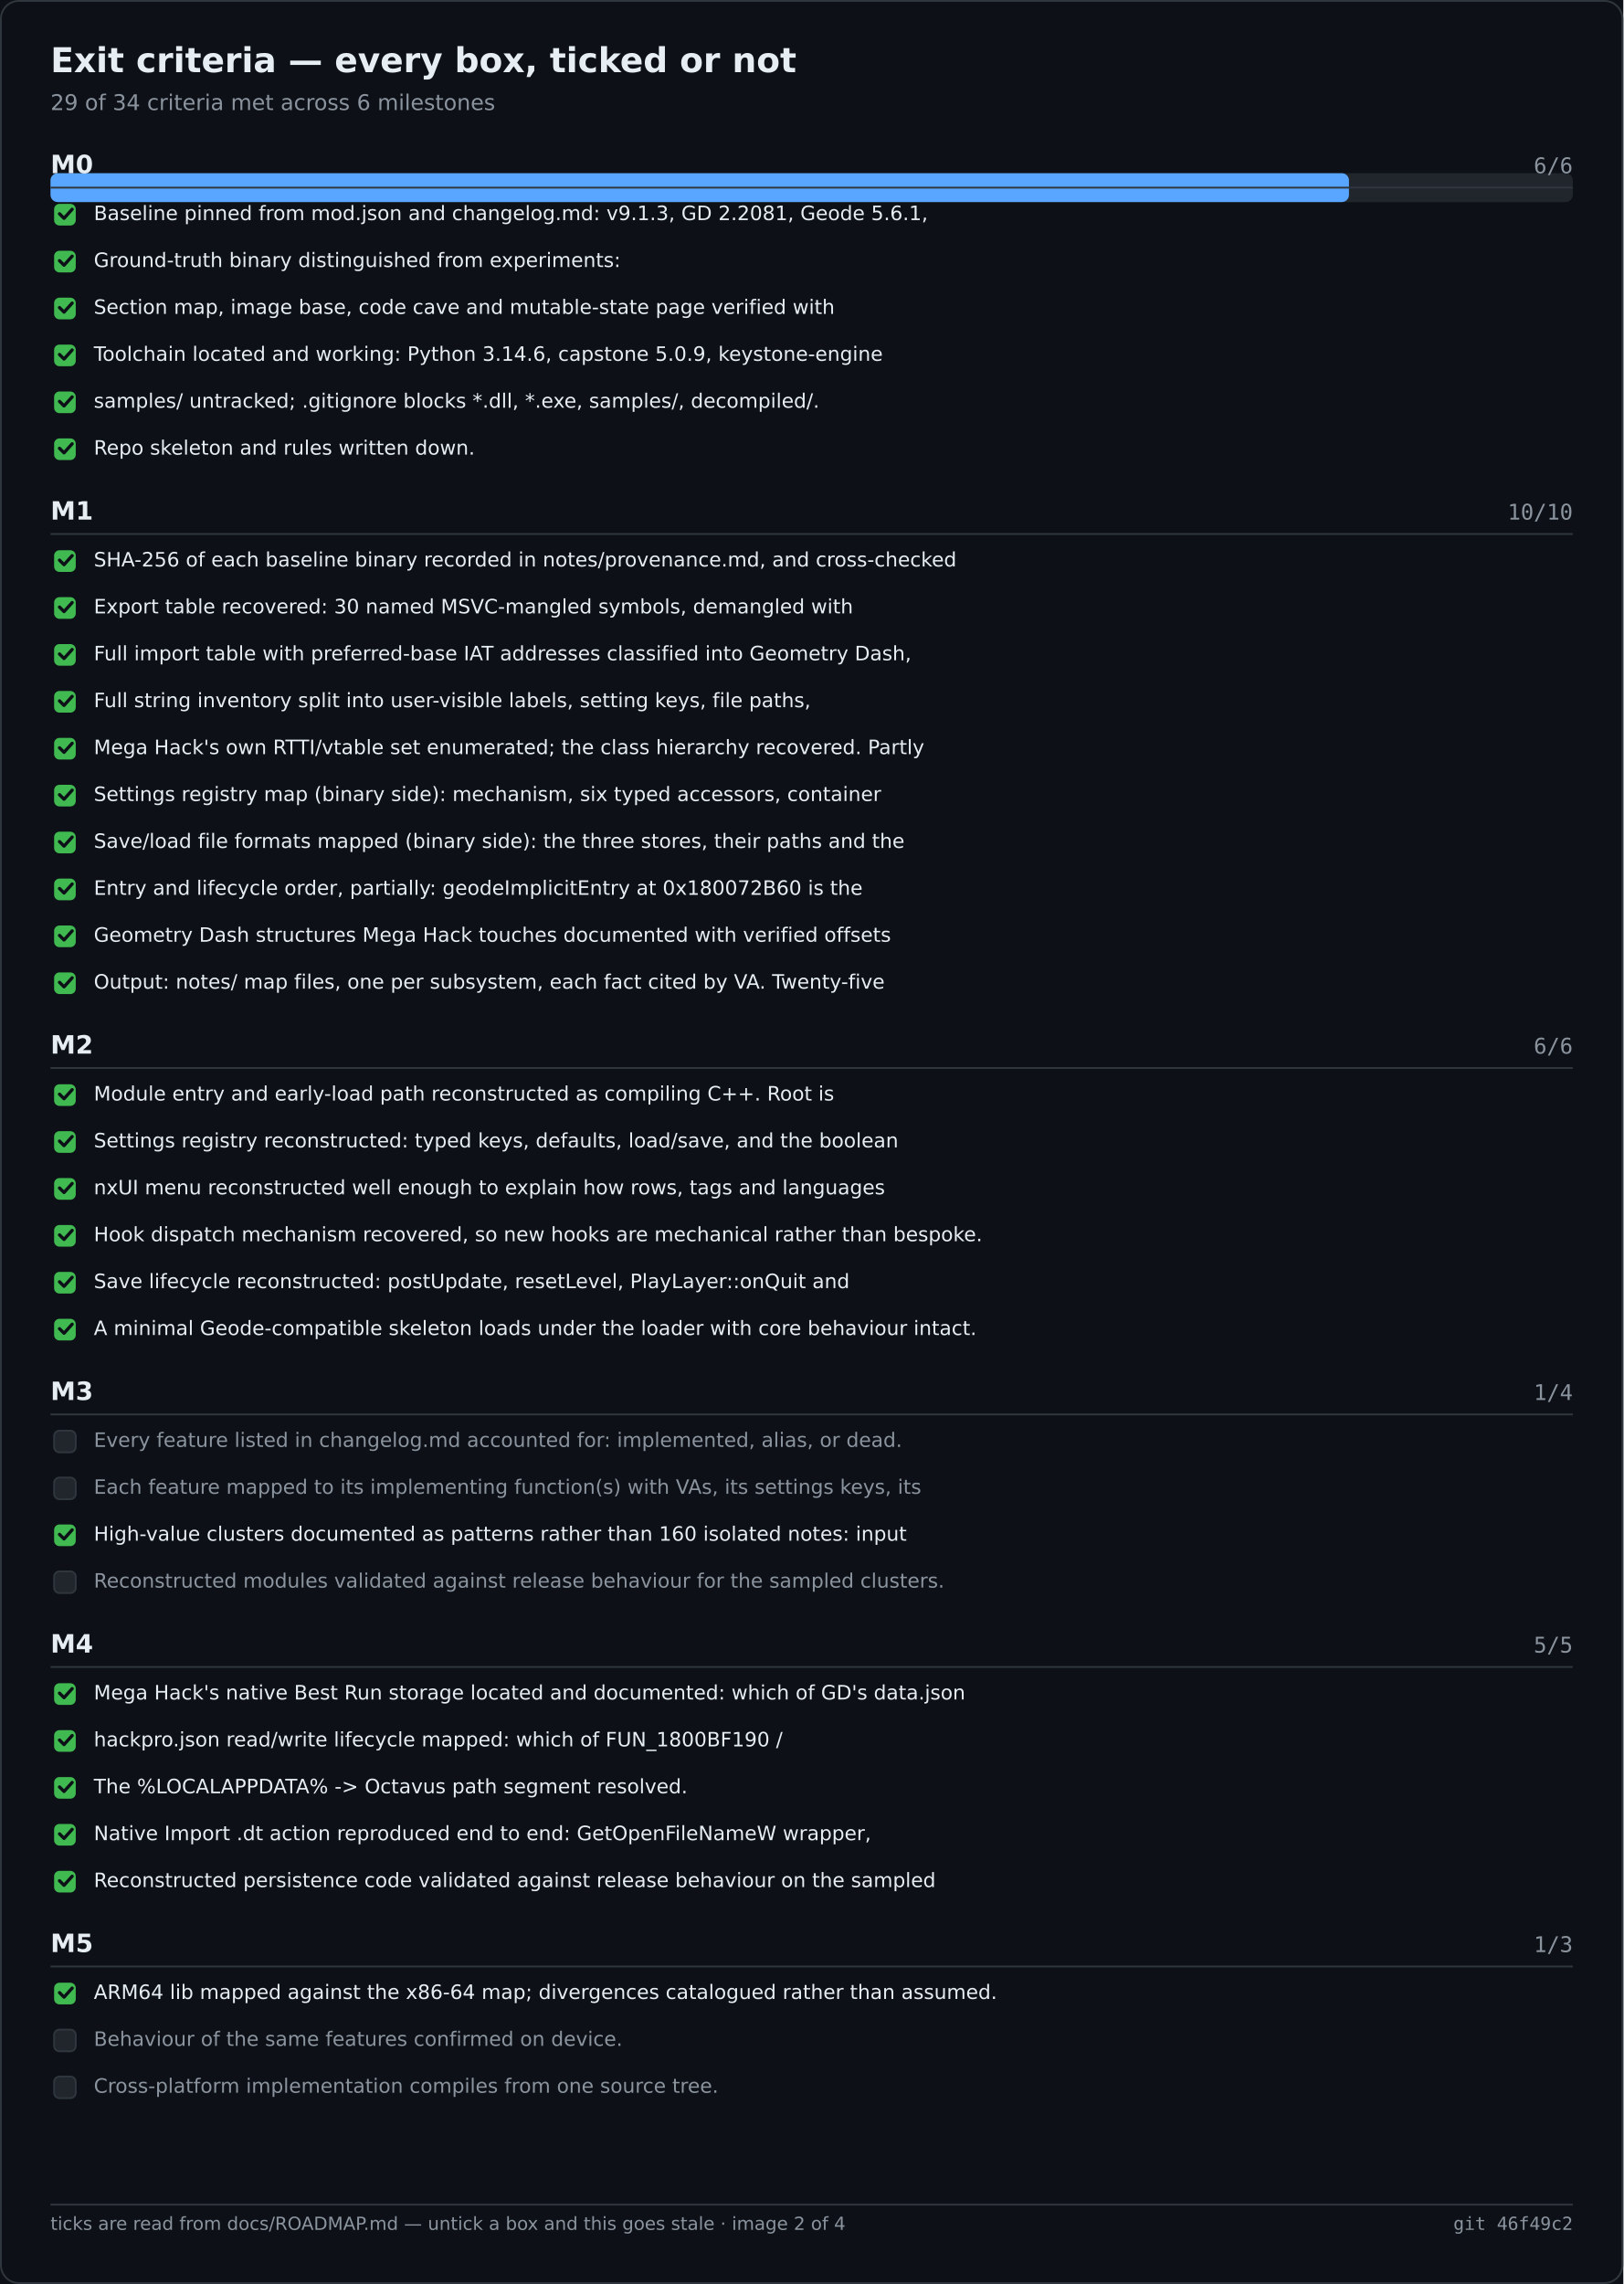
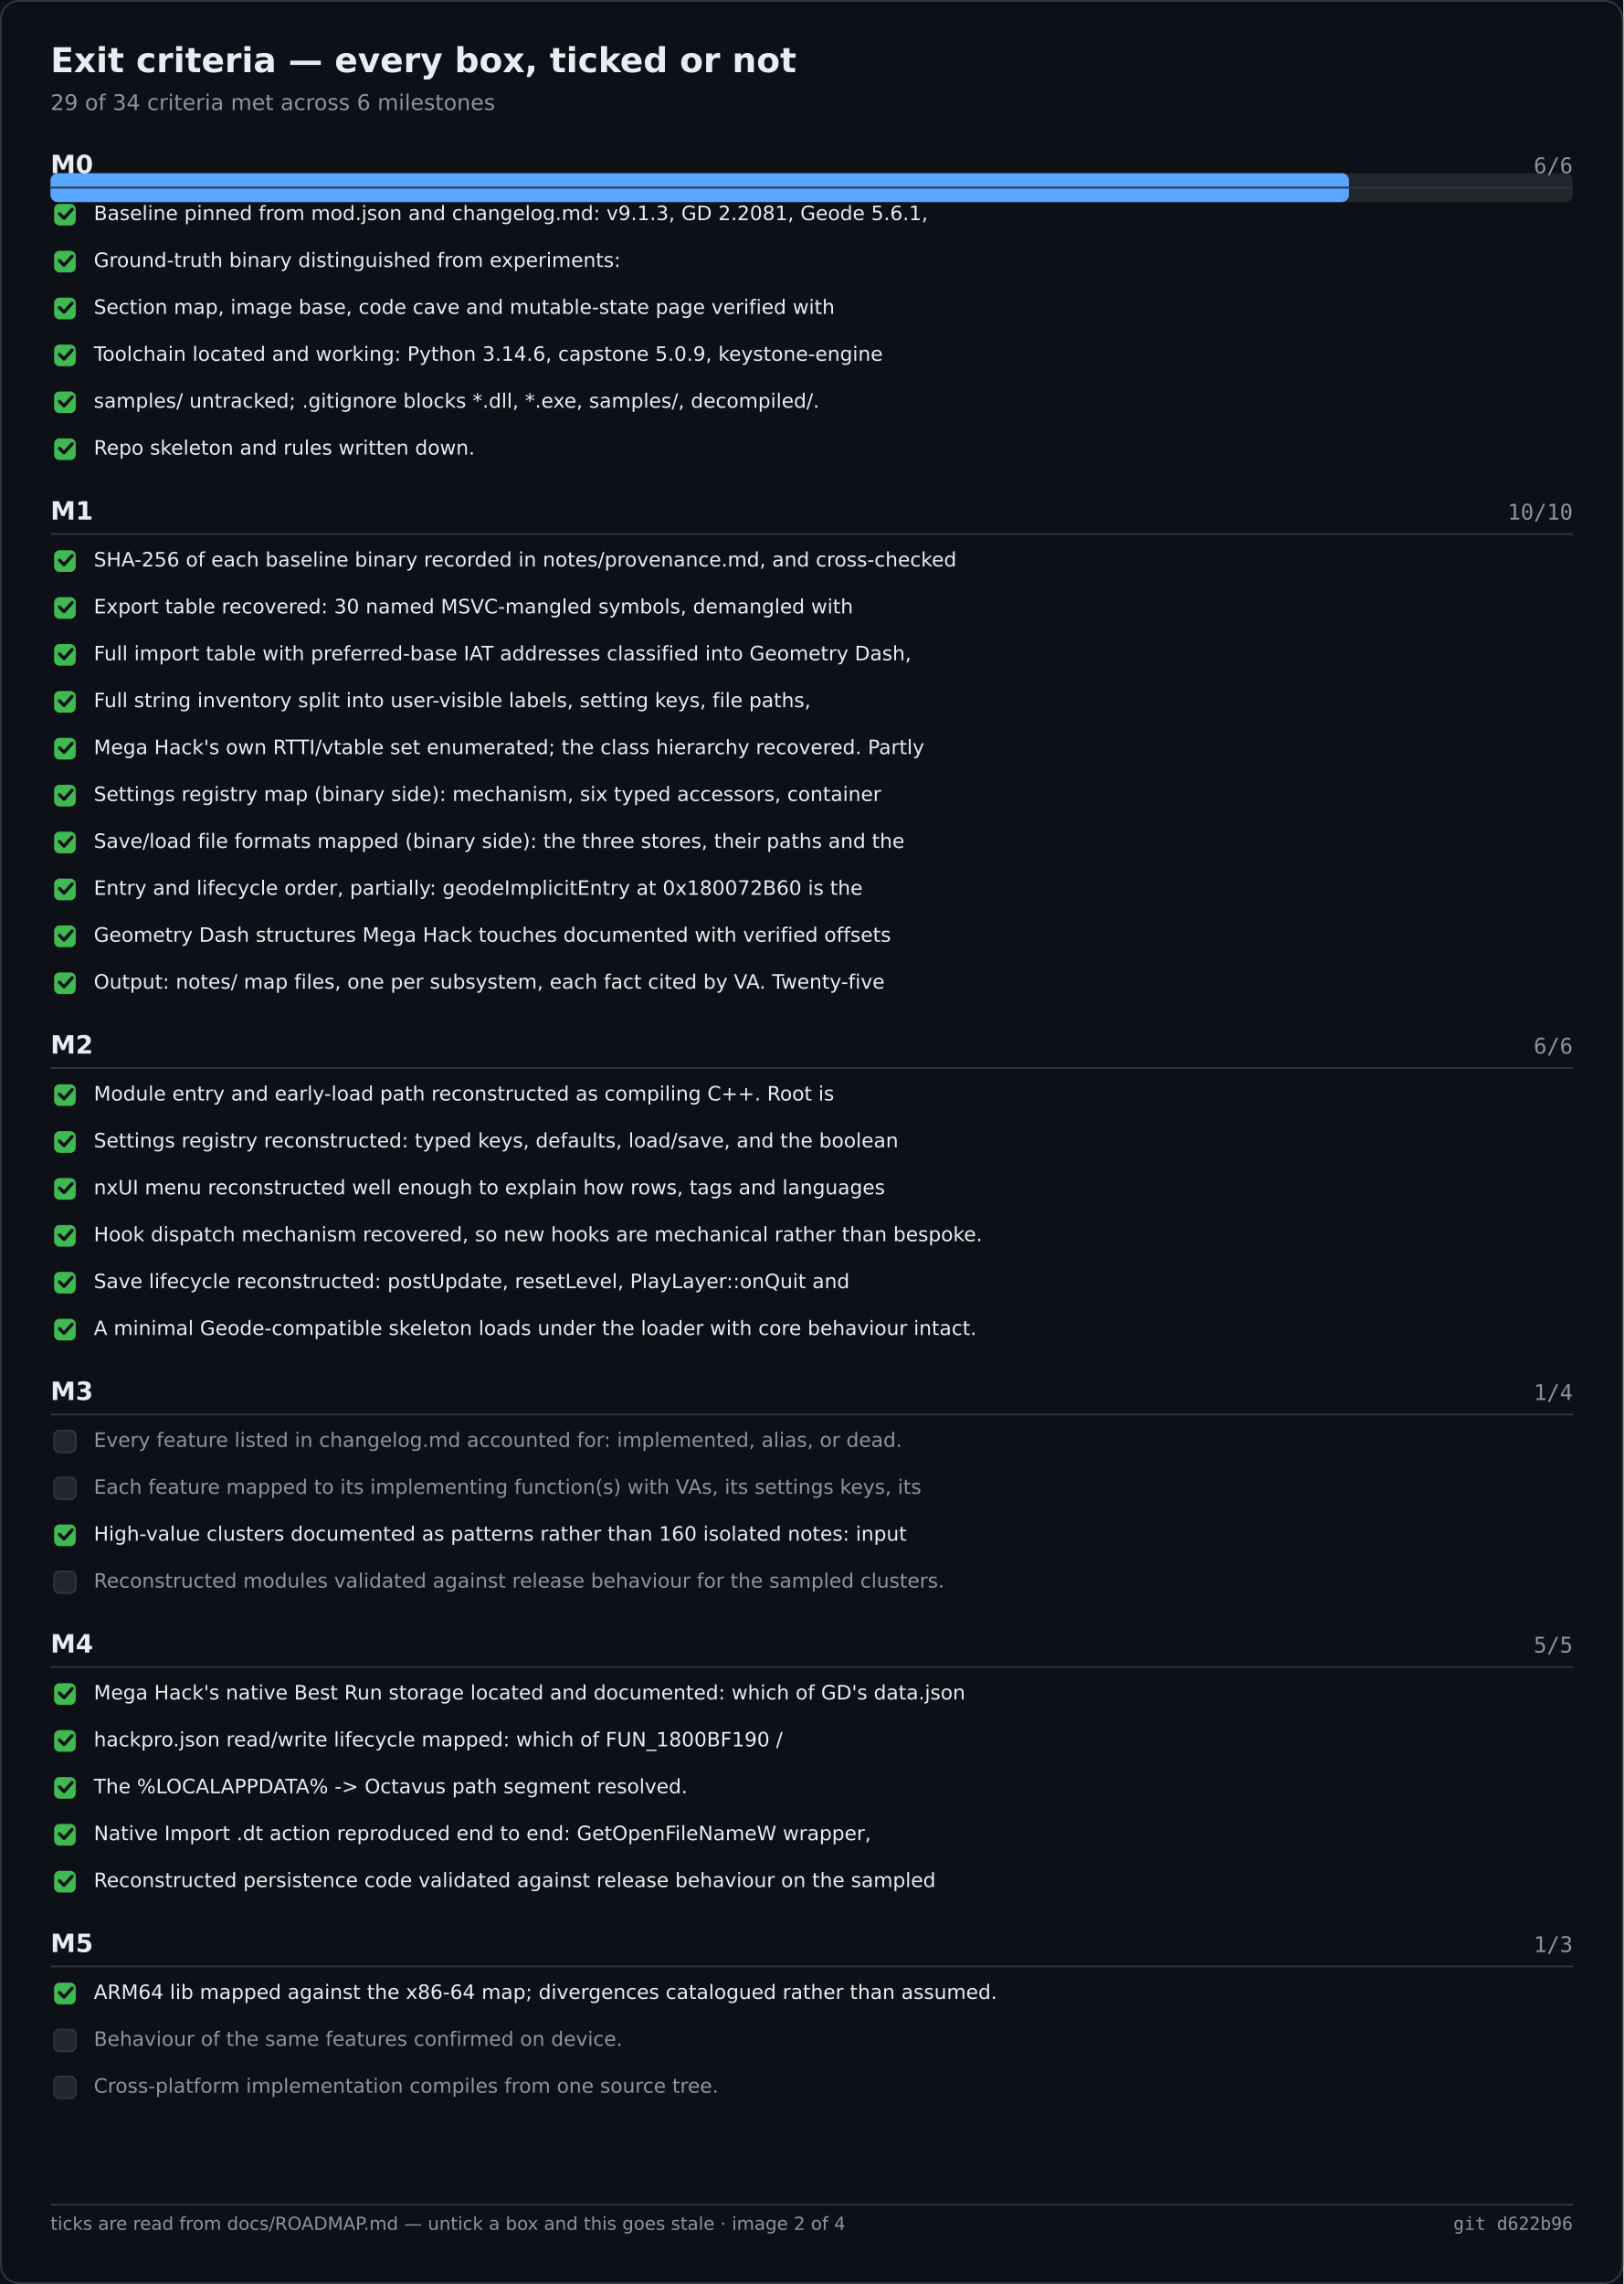
<svg xmlns="http://www.w3.org/2000/svg" width="900" height="1266" viewBox="0 0 900 1266" role="img" aria-label="Exit criteria — every box, ticked or not">
  <rect width="900" height="1266" fill="#0d1117" />
  <rect x="0.5" y="0.5" width="899" height="1265" fill="none" stroke="#30363d" rx="10" />
  <text x="28" y="40" font-family="Segoe UI,DejaVu Sans,Helvetica,sans-serif" font-size="19" font-weight="600" fill="#e6edf3">Exit criteria — every box, ticked or not</text>
  <text x="28" y="61" font-family="Segoe UI,DejaVu Sans,Helvetica,sans-serif" font-size="12" fill="#8b949e">29 of 34 criteria met across 6 milestones</text>
  <rect x="28.0" y="96.0" width="844.0" height="16.0" fill="#21262d" rx="4" />
  <rect x="28.0" y="96.0" width="719.9" height="16.0" fill="#58a6ff" rx="4" />
  <text x="28.0" y="96.0" font-family="Segoe UI,DejaVu Sans,Helvetica,sans-serif" font-size="14" fill="#e6edf3" font-weight="600">M0</text>
  <text x="872.0" y="96.0" font-family="Cascadia Mono,Consolas,DejaVu Sans Mono,monospace" font-size="12" fill="#8b949e" text-anchor="end">6/6</text>
  <text x="28.0" y="288.0" font-family="Segoe UI,DejaVu Sans,Helvetica,sans-serif" font-size="14" fill="#e6edf3" font-weight="600">M1</text>
  <text x="872.0" y="288.0" font-family="Cascadia Mono,Consolas,DejaVu Sans Mono,monospace" font-size="12" fill="#8b949e" text-anchor="end">10/10</text>
  <text x="28.0" y="584.0" font-family="Segoe UI,DejaVu Sans,Helvetica,sans-serif" font-size="14" fill="#e6edf3" font-weight="600">M2</text>
  <text x="872.0" y="584.0" font-family="Cascadia Mono,Consolas,DejaVu Sans Mono,monospace" font-size="12" fill="#8b949e" text-anchor="end">6/6</text>
  <text x="28.0" y="776.0" font-family="Segoe UI,DejaVu Sans,Helvetica,sans-serif" font-size="14" fill="#e6edf3" font-weight="600">M3</text>
  <text x="872.0" y="776.0" font-family="Cascadia Mono,Consolas,DejaVu Sans Mono,monospace" font-size="12" fill="#8b949e" text-anchor="end">1/4</text>
  <text x="28.0" y="916.0" font-family="Segoe UI,DejaVu Sans,Helvetica,sans-serif" font-size="14" fill="#e6edf3" font-weight="600">M4</text>
  <text x="872.0" y="916.0" font-family="Cascadia Mono,Consolas,DejaVu Sans Mono,monospace" font-size="12" fill="#8b949e" text-anchor="end">5/5</text>
  <text x="28.0" y="1082.0" font-family="Segoe UI,DejaVu Sans,Helvetica,sans-serif" font-size="14" fill="#e6edf3" font-weight="600">M5</text>
  <text x="872.0" y="1082.0" font-family="Cascadia Mono,Consolas,DejaVu Sans Mono,monospace" font-size="12" fill="#8b949e" text-anchor="end">1/3</text>
  <line x1="28.0" y1="104.0" x2="872.0" y2="104.0" stroke="#30363d" stroke-width="1" />
  <rect x="30.0" y="113.0" width="12.0" height="12.0" fill="#3fb950" rx="3" />
  <path d="M33 118.5 l2.5 2.5 l4.5 -5" fill="none" stroke="#0d1117" stroke-width="1.8" stroke-linecap="round" stroke-linejoin="round" />
  <text x="52.0" y="122.0" font-family="Segoe UI,DejaVu Sans,Helvetica,sans-serif" font-size="11" fill="#e6edf3">Baseline pinned from mod.json and changelog.md: v9.1.3, GD 2.2081, Geode 5.6.1,</text>
  <rect x="30.0" y="139.0" width="12.0" height="12.0" fill="#3fb950" rx="3" />
  <path d="M33 144.5 l2.5 2.5 l4.5 -5" fill="none" stroke="#0d1117" stroke-width="1.8" stroke-linecap="round" stroke-linejoin="round" />
  <text x="52.0" y="148.0" font-family="Segoe UI,DejaVu Sans,Helvetica,sans-serif" font-size="11" fill="#e6edf3">Ground-truth binary distinguished from experiments:</text>
  <rect x="30.0" y="165.0" width="12.0" height="12.0" fill="#3fb950" rx="3" />
  <path d="M33 170.5 l2.5 2.5 l4.5 -5" fill="none" stroke="#0d1117" stroke-width="1.8" stroke-linecap="round" stroke-linejoin="round" />
  <text x="52.0" y="174.0" font-family="Segoe UI,DejaVu Sans,Helvetica,sans-serif" font-size="11" fill="#e6edf3">Section map, image base, code cave and mutable-state page verified with</text>
  <rect x="30.0" y="191.0" width="12.0" height="12.0" fill="#3fb950" rx="3" />
  <path d="M33 196.5 l2.5 2.5 l4.5 -5" fill="none" stroke="#0d1117" stroke-width="1.8" stroke-linecap="round" stroke-linejoin="round" />
  <text x="52.0" y="200.0" font-family="Segoe UI,DejaVu Sans,Helvetica,sans-serif" font-size="11" fill="#e6edf3">Toolchain located and working: Python 3.14.6, capstone 5.0.9, keystone-engine</text>
  <rect x="30.0" y="217.0" width="12.0" height="12.0" fill="#3fb950" rx="3" />
  <path d="M33 222.5 l2.5 2.5 l4.5 -5" fill="none" stroke="#0d1117" stroke-width="1.8" stroke-linecap="round" stroke-linejoin="round" />
  <text x="52.0" y="226.0" font-family="Segoe UI,DejaVu Sans,Helvetica,sans-serif" font-size="11" fill="#e6edf3">samples/ untracked; .gitignore blocks *.dll, *.exe, samples/, decompiled/.</text>
  <rect x="30.0" y="243.0" width="12.0" height="12.0" fill="#3fb950" rx="3" />
  <path d="M33 248.5 l2.5 2.5 l4.5 -5" fill="none" stroke="#0d1117" stroke-width="1.8" stroke-linecap="round" stroke-linejoin="round" />
  <text x="52.0" y="252.0" font-family="Segoe UI,DejaVu Sans,Helvetica,sans-serif" font-size="11" fill="#e6edf3">Repo skeleton and rules written down.</text>
  <line x1="28.0" y1="296.0" x2="872.0" y2="296.0" stroke="#30363d" stroke-width="1" />
  <rect x="30.0" y="305.0" width="12.0" height="12.0" fill="#3fb950" rx="3" />
  <path d="M33 310.5 l2.5 2.5 l4.5 -5" fill="none" stroke="#0d1117" stroke-width="1.8" stroke-linecap="round" stroke-linejoin="round" />
  <text x="52.0" y="314.0" font-family="Segoe UI,DejaVu Sans,Helvetica,sans-serif" font-size="11" fill="#e6edf3">SHA-256 of each baseline binary recorded in notes/provenance.md, and cross-checked</text>
  <rect x="30.0" y="331.0" width="12.0" height="12.0" fill="#3fb950" rx="3" />
  <path d="M33 336.5 l2.5 2.5 l4.5 -5" fill="none" stroke="#0d1117" stroke-width="1.8" stroke-linecap="round" stroke-linejoin="round" />
  <text x="52.0" y="340.0" font-family="Segoe UI,DejaVu Sans,Helvetica,sans-serif" font-size="11" fill="#e6edf3">Export table recovered: 30 named MSVC-mangled symbols, demangled with</text>
  <rect x="30.0" y="357.0" width="12.0" height="12.0" fill="#3fb950" rx="3" />
  <path d="M33 362.5 l2.5 2.5 l4.5 -5" fill="none" stroke="#0d1117" stroke-width="1.8" stroke-linecap="round" stroke-linejoin="round" />
  <text x="52.0" y="366.0" font-family="Segoe UI,DejaVu Sans,Helvetica,sans-serif" font-size="11" fill="#e6edf3">Full import table with preferred-base IAT addresses classified into Geometry Dash,</text>
  <rect x="30.0" y="383.0" width="12.0" height="12.0" fill="#3fb950" rx="3" />
  <path d="M33 388.5 l2.5 2.5 l4.5 -5" fill="none" stroke="#0d1117" stroke-width="1.8" stroke-linecap="round" stroke-linejoin="round" />
  <text x="52.0" y="392.0" font-family="Segoe UI,DejaVu Sans,Helvetica,sans-serif" font-size="11" fill="#e6edf3">Full string inventory split into user-visible labels, setting keys, file paths,</text>
  <rect x="30.0" y="409.0" width="12.0" height="12.0" fill="#3fb950" rx="3" />
  <path d="M33 414.5 l2.5 2.5 l4.5 -5" fill="none" stroke="#0d1117" stroke-width="1.8" stroke-linecap="round" stroke-linejoin="round" />
  <text x="52.0" y="418.0" font-family="Segoe UI,DejaVu Sans,Helvetica,sans-serif" font-size="11" fill="#e6edf3">Mega Hack's own RTTI/vtable set enumerated; the class hierarchy recovered. Partly</text>
  <rect x="30.0" y="435.0" width="12.0" height="12.0" fill="#3fb950" rx="3" />
  <path d="M33 440.5 l2.5 2.5 l4.5 -5" fill="none" stroke="#0d1117" stroke-width="1.8" stroke-linecap="round" stroke-linejoin="round" />
  <text x="52.0" y="444.0" font-family="Segoe UI,DejaVu Sans,Helvetica,sans-serif" font-size="11" fill="#e6edf3">Settings registry map (binary side): mechanism, six typed accessors, container</text>
  <rect x="30.0" y="461.0" width="12.0" height="12.0" fill="#3fb950" rx="3" />
  <path d="M33 466.5 l2.5 2.5 l4.5 -5" fill="none" stroke="#0d1117" stroke-width="1.8" stroke-linecap="round" stroke-linejoin="round" />
  <text x="52.0" y="470.0" font-family="Segoe UI,DejaVu Sans,Helvetica,sans-serif" font-size="11" fill="#e6edf3">Save/load file formats mapped (binary side): the three stores, their paths and the</text>
  <rect x="30.0" y="487.0" width="12.0" height="12.0" fill="#3fb950" rx="3" />
  <path d="M33 492.5 l2.5 2.5 l4.5 -5" fill="none" stroke="#0d1117" stroke-width="1.8" stroke-linecap="round" stroke-linejoin="round" />
  <text x="52.0" y="496.0" font-family="Segoe UI,DejaVu Sans,Helvetica,sans-serif" font-size="11" fill="#e6edf3">Entry and lifecycle order, partially: geodeImplicitEntry at 0x180072B60 is the</text>
  <rect x="30.0" y="513.0" width="12.0" height="12.0" fill="#3fb950" rx="3" />
  <path d="M33 518.5 l2.5 2.5 l4.5 -5" fill="none" stroke="#0d1117" stroke-width="1.8" stroke-linecap="round" stroke-linejoin="round" />
  <text x="52.0" y="522.0" font-family="Segoe UI,DejaVu Sans,Helvetica,sans-serif" font-size="11" fill="#e6edf3">Geometry Dash structures Mega Hack touches documented with verified offsets</text>
  <rect x="30.0" y="539.0" width="12.0" height="12.0" fill="#3fb950" rx="3" />
  <path d="M33 544.5 l2.5 2.5 l4.5 -5" fill="none" stroke="#0d1117" stroke-width="1.8" stroke-linecap="round" stroke-linejoin="round" />
  <text x="52.0" y="548.0" font-family="Segoe UI,DejaVu Sans,Helvetica,sans-serif" font-size="11" fill="#e6edf3">Output: notes/ map files, one per subsystem, each fact cited by VA. Twenty-five</text>
  <line x1="28.0" y1="592.0" x2="872.0" y2="592.0" stroke="#30363d" stroke-width="1" />
  <rect x="30.0" y="601.0" width="12.0" height="12.0" fill="#3fb950" rx="3" />
  <path d="M33 606.5 l2.5 2.5 l4.5 -5" fill="none" stroke="#0d1117" stroke-width="1.8" stroke-linecap="round" stroke-linejoin="round" />
  <text x="52.0" y="610.0" font-family="Segoe UI,DejaVu Sans,Helvetica,sans-serif" font-size="11" fill="#e6edf3">Module entry and early-load path reconstructed as compiling C++. Root is</text>
  <rect x="30.0" y="627.0" width="12.0" height="12.0" fill="#3fb950" rx="3" />
  <path d="M33 632.5 l2.5 2.5 l4.5 -5" fill="none" stroke="#0d1117" stroke-width="1.8" stroke-linecap="round" stroke-linejoin="round" />
  <text x="52.0" y="636.0" font-family="Segoe UI,DejaVu Sans,Helvetica,sans-serif" font-size="11" fill="#e6edf3">Settings registry reconstructed: typed keys, defaults, load/save, and the boolean</text>
  <rect x="30.0" y="653.0" width="12.0" height="12.0" fill="#3fb950" rx="3" />
  <path d="M33 658.5 l2.5 2.5 l4.5 -5" fill="none" stroke="#0d1117" stroke-width="1.8" stroke-linecap="round" stroke-linejoin="round" />
  <text x="52.0" y="662.0" font-family="Segoe UI,DejaVu Sans,Helvetica,sans-serif" font-size="11" fill="#e6edf3">nxUI menu reconstructed well enough to explain how rows, tags and languages</text>
  <rect x="30.0" y="679.0" width="12.0" height="12.0" fill="#3fb950" rx="3" />
  <path d="M33 684.5 l2.5 2.5 l4.5 -5" fill="none" stroke="#0d1117" stroke-width="1.8" stroke-linecap="round" stroke-linejoin="round" />
  <text x="52.0" y="688.0" font-family="Segoe UI,DejaVu Sans,Helvetica,sans-serif" font-size="11" fill="#e6edf3">Hook dispatch mechanism recovered, so new hooks are mechanical rather than bespoke.</text>
  <rect x="30.0" y="705.0" width="12.0" height="12.0" fill="#3fb950" rx="3" />
  <path d="M33 710.5 l2.5 2.5 l4.5 -5" fill="none" stroke="#0d1117" stroke-width="1.8" stroke-linecap="round" stroke-linejoin="round" />
  <text x="52.0" y="714.0" font-family="Segoe UI,DejaVu Sans,Helvetica,sans-serif" font-size="11" fill="#e6edf3">Save lifecycle reconstructed: postUpdate, resetLevel, PlayLayer::onQuit and</text>
  <rect x="30.0" y="731.0" width="12.0" height="12.0" fill="#3fb950" rx="3" />
  <path d="M33 736.5 l2.5 2.5 l4.5 -5" fill="none" stroke="#0d1117" stroke-width="1.8" stroke-linecap="round" stroke-linejoin="round" />
  <text x="52.0" y="740.0" font-family="Segoe UI,DejaVu Sans,Helvetica,sans-serif" font-size="11" fill="#e6edf3">A minimal Geode-compatible skeleton loads under the loader with core behaviour intact.</text>
  <line x1="28.0" y1="784.0" x2="872.0" y2="784.0" stroke="#30363d" stroke-width="1" />
  <rect x="30.0" y="793.0" width="12.0" height="12.0" fill="#21262d" rx="3" stroke="#30363d" stroke-width="1" />
  <text x="52.0" y="802.0" font-family="Segoe UI,DejaVu Sans,Helvetica,sans-serif" font-size="11" fill="#8b949e">Every feature listed in changelog.md accounted for: implemented, alias, or dead.</text>
  <rect x="30.0" y="819.0" width="12.0" height="12.0" fill="#21262d" rx="3" stroke="#30363d" stroke-width="1" />
  <text x="52.0" y="828.0" font-family="Segoe UI,DejaVu Sans,Helvetica,sans-serif" font-size="11" fill="#8b949e">Each feature mapped to its implementing function(s) with VAs, its settings keys, its</text>
  <rect x="30.0" y="845.0" width="12.0" height="12.0" fill="#3fb950" rx="3" />
  <path d="M33 850.5 l2.5 2.5 l4.5 -5" fill="none" stroke="#0d1117" stroke-width="1.8" stroke-linecap="round" stroke-linejoin="round" />
  <text x="52.0" y="854.0" font-family="Segoe UI,DejaVu Sans,Helvetica,sans-serif" font-size="11" fill="#e6edf3">High-value clusters documented as patterns rather than 160 isolated notes: input</text>
  <rect x="30.0" y="871.0" width="12.0" height="12.0" fill="#21262d" rx="3" stroke="#30363d" stroke-width="1" />
  <text x="52.0" y="880.0" font-family="Segoe UI,DejaVu Sans,Helvetica,sans-serif" font-size="11" fill="#8b949e">Reconstructed modules validated against release behaviour for the sampled clusters.</text>
  <line x1="28.0" y1="924.0" x2="872.0" y2="924.0" stroke="#30363d" stroke-width="1" />
  <rect x="30.0" y="933.0" width="12.0" height="12.0" fill="#3fb950" rx="3" />
  <path d="M33 938.5 l2.5 2.5 l4.5 -5" fill="none" stroke="#0d1117" stroke-width="1.8" stroke-linecap="round" stroke-linejoin="round" />
  <text x="52.0" y="942.0" font-family="Segoe UI,DejaVu Sans,Helvetica,sans-serif" font-size="11" fill="#e6edf3">Mega Hack's native Best Run storage located and documented: which of GD's data.json</text>
  <rect x="30.0" y="959.0" width="12.0" height="12.0" fill="#3fb950" rx="3" />
  <path d="M33 964.5 l2.5 2.5 l4.5 -5" fill="none" stroke="#0d1117" stroke-width="1.8" stroke-linecap="round" stroke-linejoin="round" />
  <text x="52.0" y="968.0" font-family="Segoe UI,DejaVu Sans,Helvetica,sans-serif" font-size="11" fill="#e6edf3">hackpro.json read/write lifecycle mapped: which of FUN_1800BF190 /</text>
  <rect x="30.0" y="985.0" width="12.0" height="12.0" fill="#3fb950" rx="3" />
  <path d="M33 990.5 l2.5 2.5 l4.5 -5" fill="none" stroke="#0d1117" stroke-width="1.8" stroke-linecap="round" stroke-linejoin="round" />
  <text x="52.0" y="994.0" font-family="Segoe UI,DejaVu Sans,Helvetica,sans-serif" font-size="11" fill="#e6edf3">The %LOCALAPPDATA% -&gt; Octavus path segment resolved.</text>
  <rect x="30.0" y="1011.0" width="12.0" height="12.0" fill="#3fb950" rx="3" />
  <path d="M33 1016.5 l2.5 2.5 l4.5 -5" fill="none" stroke="#0d1117" stroke-width="1.8" stroke-linecap="round" stroke-linejoin="round" />
  <text x="52.0" y="1020.0" font-family="Segoe UI,DejaVu Sans,Helvetica,sans-serif" font-size="11" fill="#e6edf3">Native Import .dt action reproduced end to end: GetOpenFileNameW wrapper,</text>
  <rect x="30.0" y="1037.0" width="12.0" height="12.0" fill="#3fb950" rx="3" />
  <path d="M33 1042.5 l2.5 2.5 l4.5 -5" fill="none" stroke="#0d1117" stroke-width="1.8" stroke-linecap="round" stroke-linejoin="round" />
  <text x="52.0" y="1046.0" font-family="Segoe UI,DejaVu Sans,Helvetica,sans-serif" font-size="11" fill="#e6edf3">Reconstructed persistence code validated against release behaviour on the sampled</text>
  <line x1="28.0" y1="1090.0" x2="872.0" y2="1090.0" stroke="#30363d" stroke-width="1" />
  <rect x="30.0" y="1099.0" width="12.0" height="12.0" fill="#3fb950" rx="3" />
  <path d="M33 1104.5 l2.5 2.5 l4.5 -5" fill="none" stroke="#0d1117" stroke-width="1.8" stroke-linecap="round" stroke-linejoin="round" />
  <text x="52.0" y="1108.0" font-family="Segoe UI,DejaVu Sans,Helvetica,sans-serif" font-size="11" fill="#e6edf3">ARM64 lib mapped against the x86-64 map; divergences catalogued rather than assumed.</text>
  <rect x="30.0" y="1125.0" width="12.0" height="12.0" fill="#21262d" rx="3" stroke="#30363d" stroke-width="1" />
  <text x="52.0" y="1134.0" font-family="Segoe UI,DejaVu Sans,Helvetica,sans-serif" font-size="11" fill="#8b949e">Behaviour of the same features confirmed on device.</text>
  <rect x="30.0" y="1151.0" width="12.0" height="12.0" fill="#21262d" rx="3" stroke="#30363d" stroke-width="1" />
  <text x="52.0" y="1160.0" font-family="Segoe UI,DejaVu Sans,Helvetica,sans-serif" font-size="11" fill="#8b949e">Cross-platform implementation compiles from one source tree.</text>
  <line x1="28.0" y1="1222.0" x2="872.0" y2="1222.0" stroke="#30363d" stroke-width="1" />
  <text x="28.0" y="1236.0" font-family="Segoe UI,DejaVu Sans,Helvetica,sans-serif" font-size="10" fill="#8b949e">ticks are read from docs/ROADMAP.md — untick a box and this goes stale · image 2 of 4</text>
-   <text x="872.0" y="1236.0" font-family="Cascadia Mono,Consolas,DejaVu Sans Mono,monospace" font-size="10" fill="#8b949e" text-anchor="end">git 46f49c2</text>
+   <text x="872.0" y="1236.0" font-family="Cascadia Mono,Consolas,DejaVu Sans Mono,monospace" font-size="10" fill="#8b949e" text-anchor="end">git d622b96</text>
</svg>
